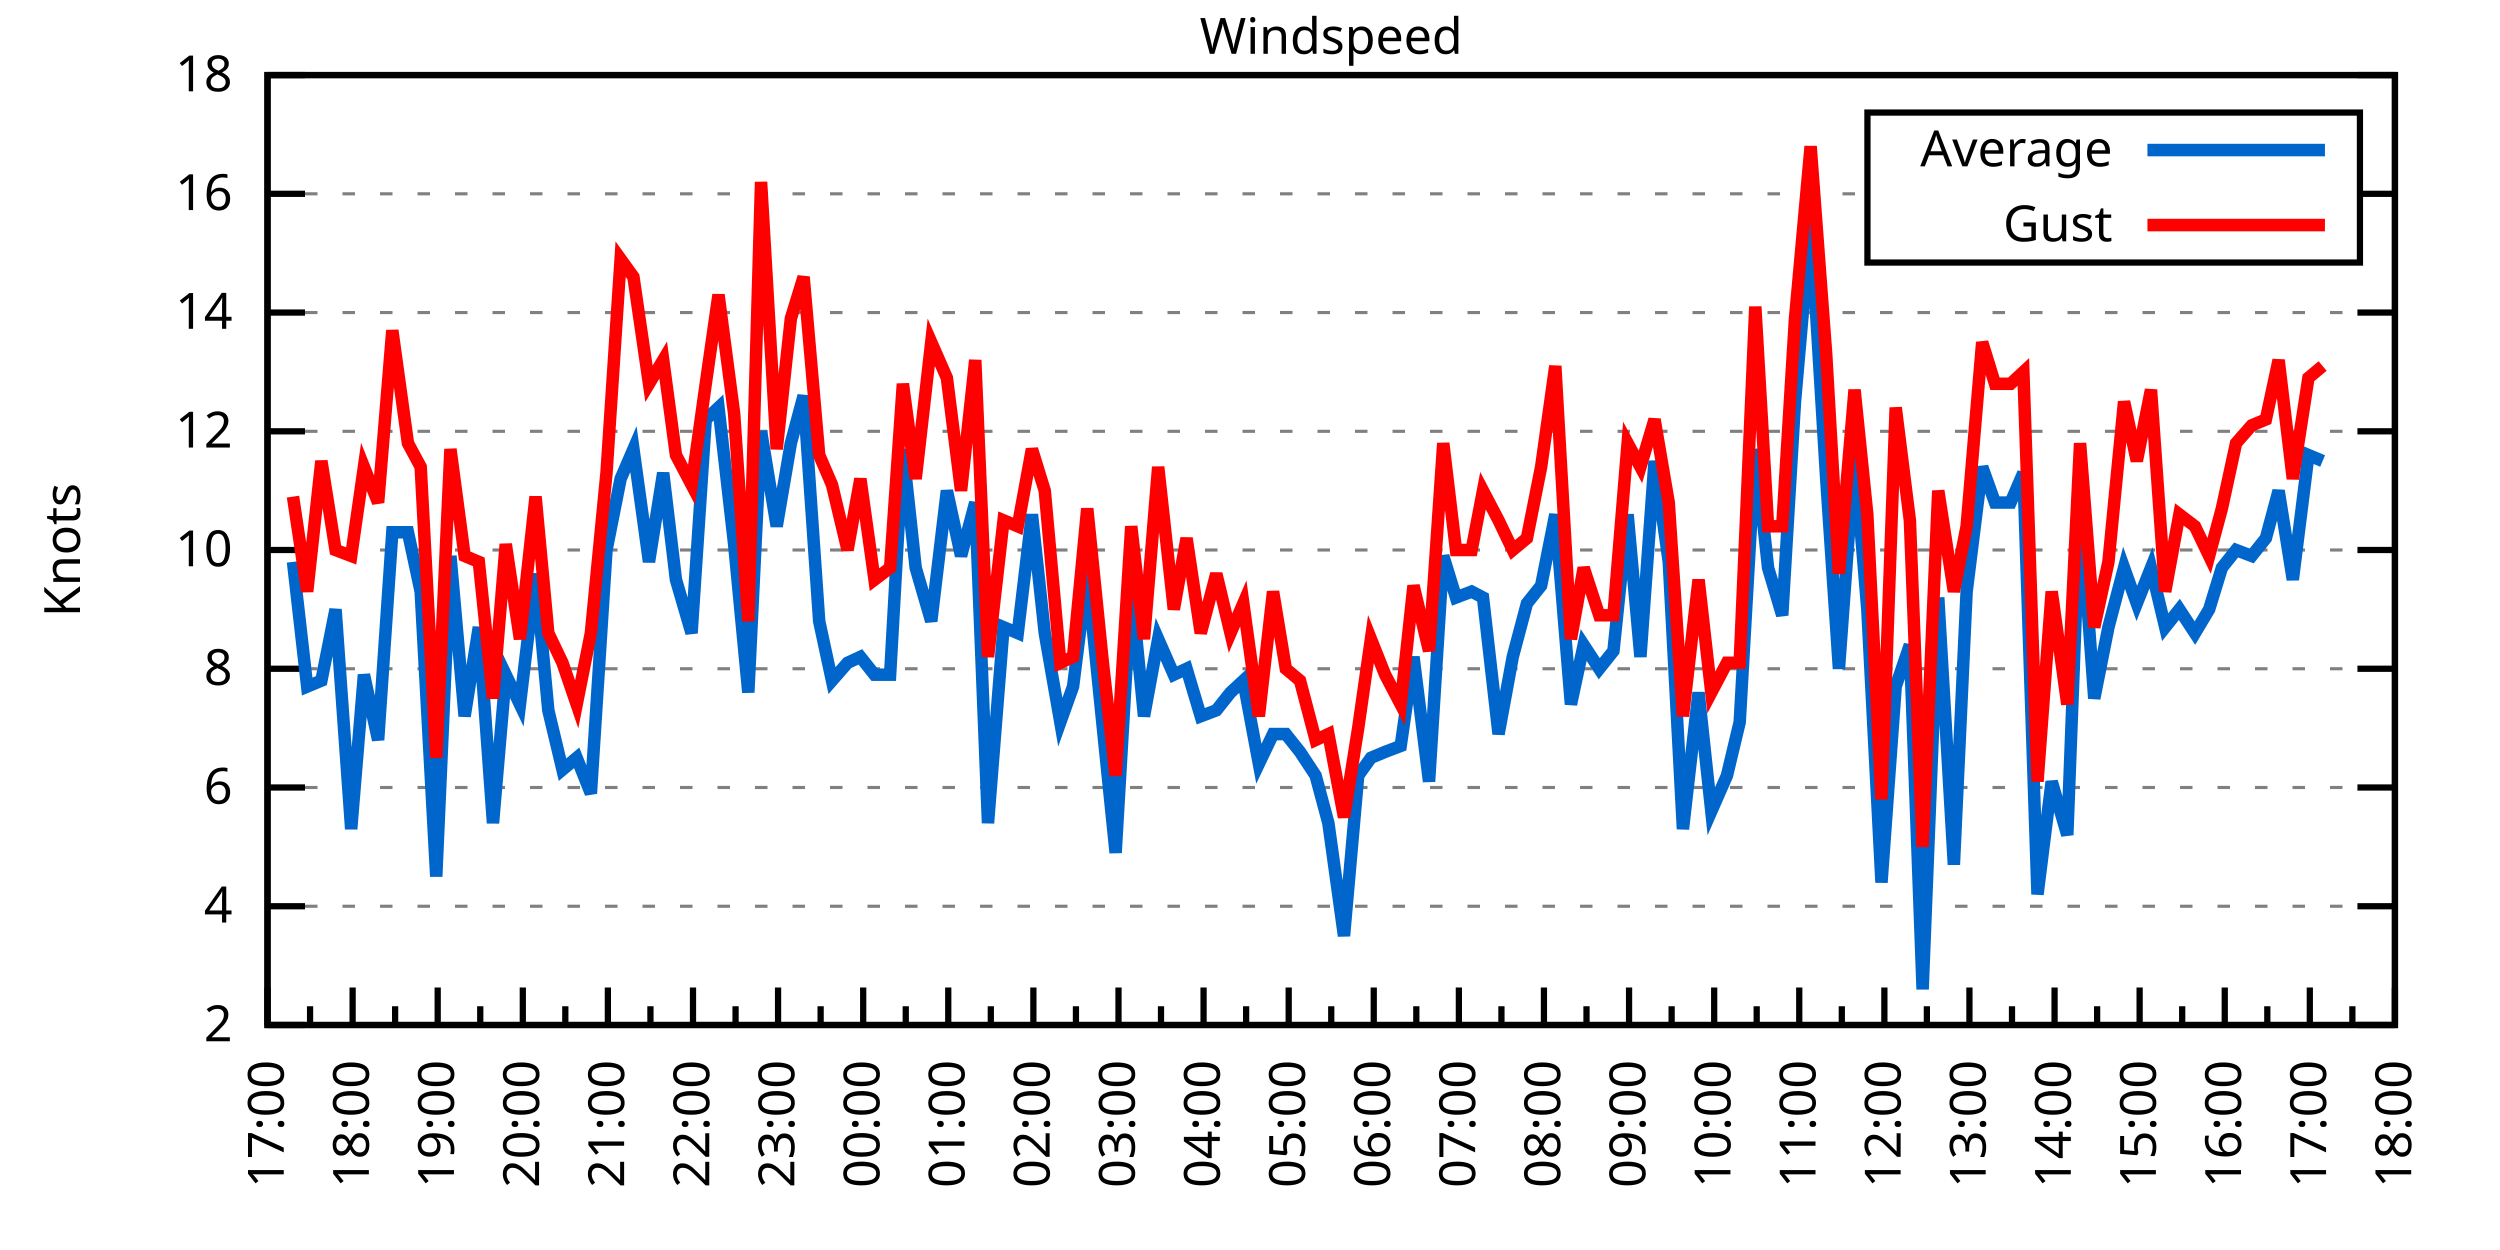
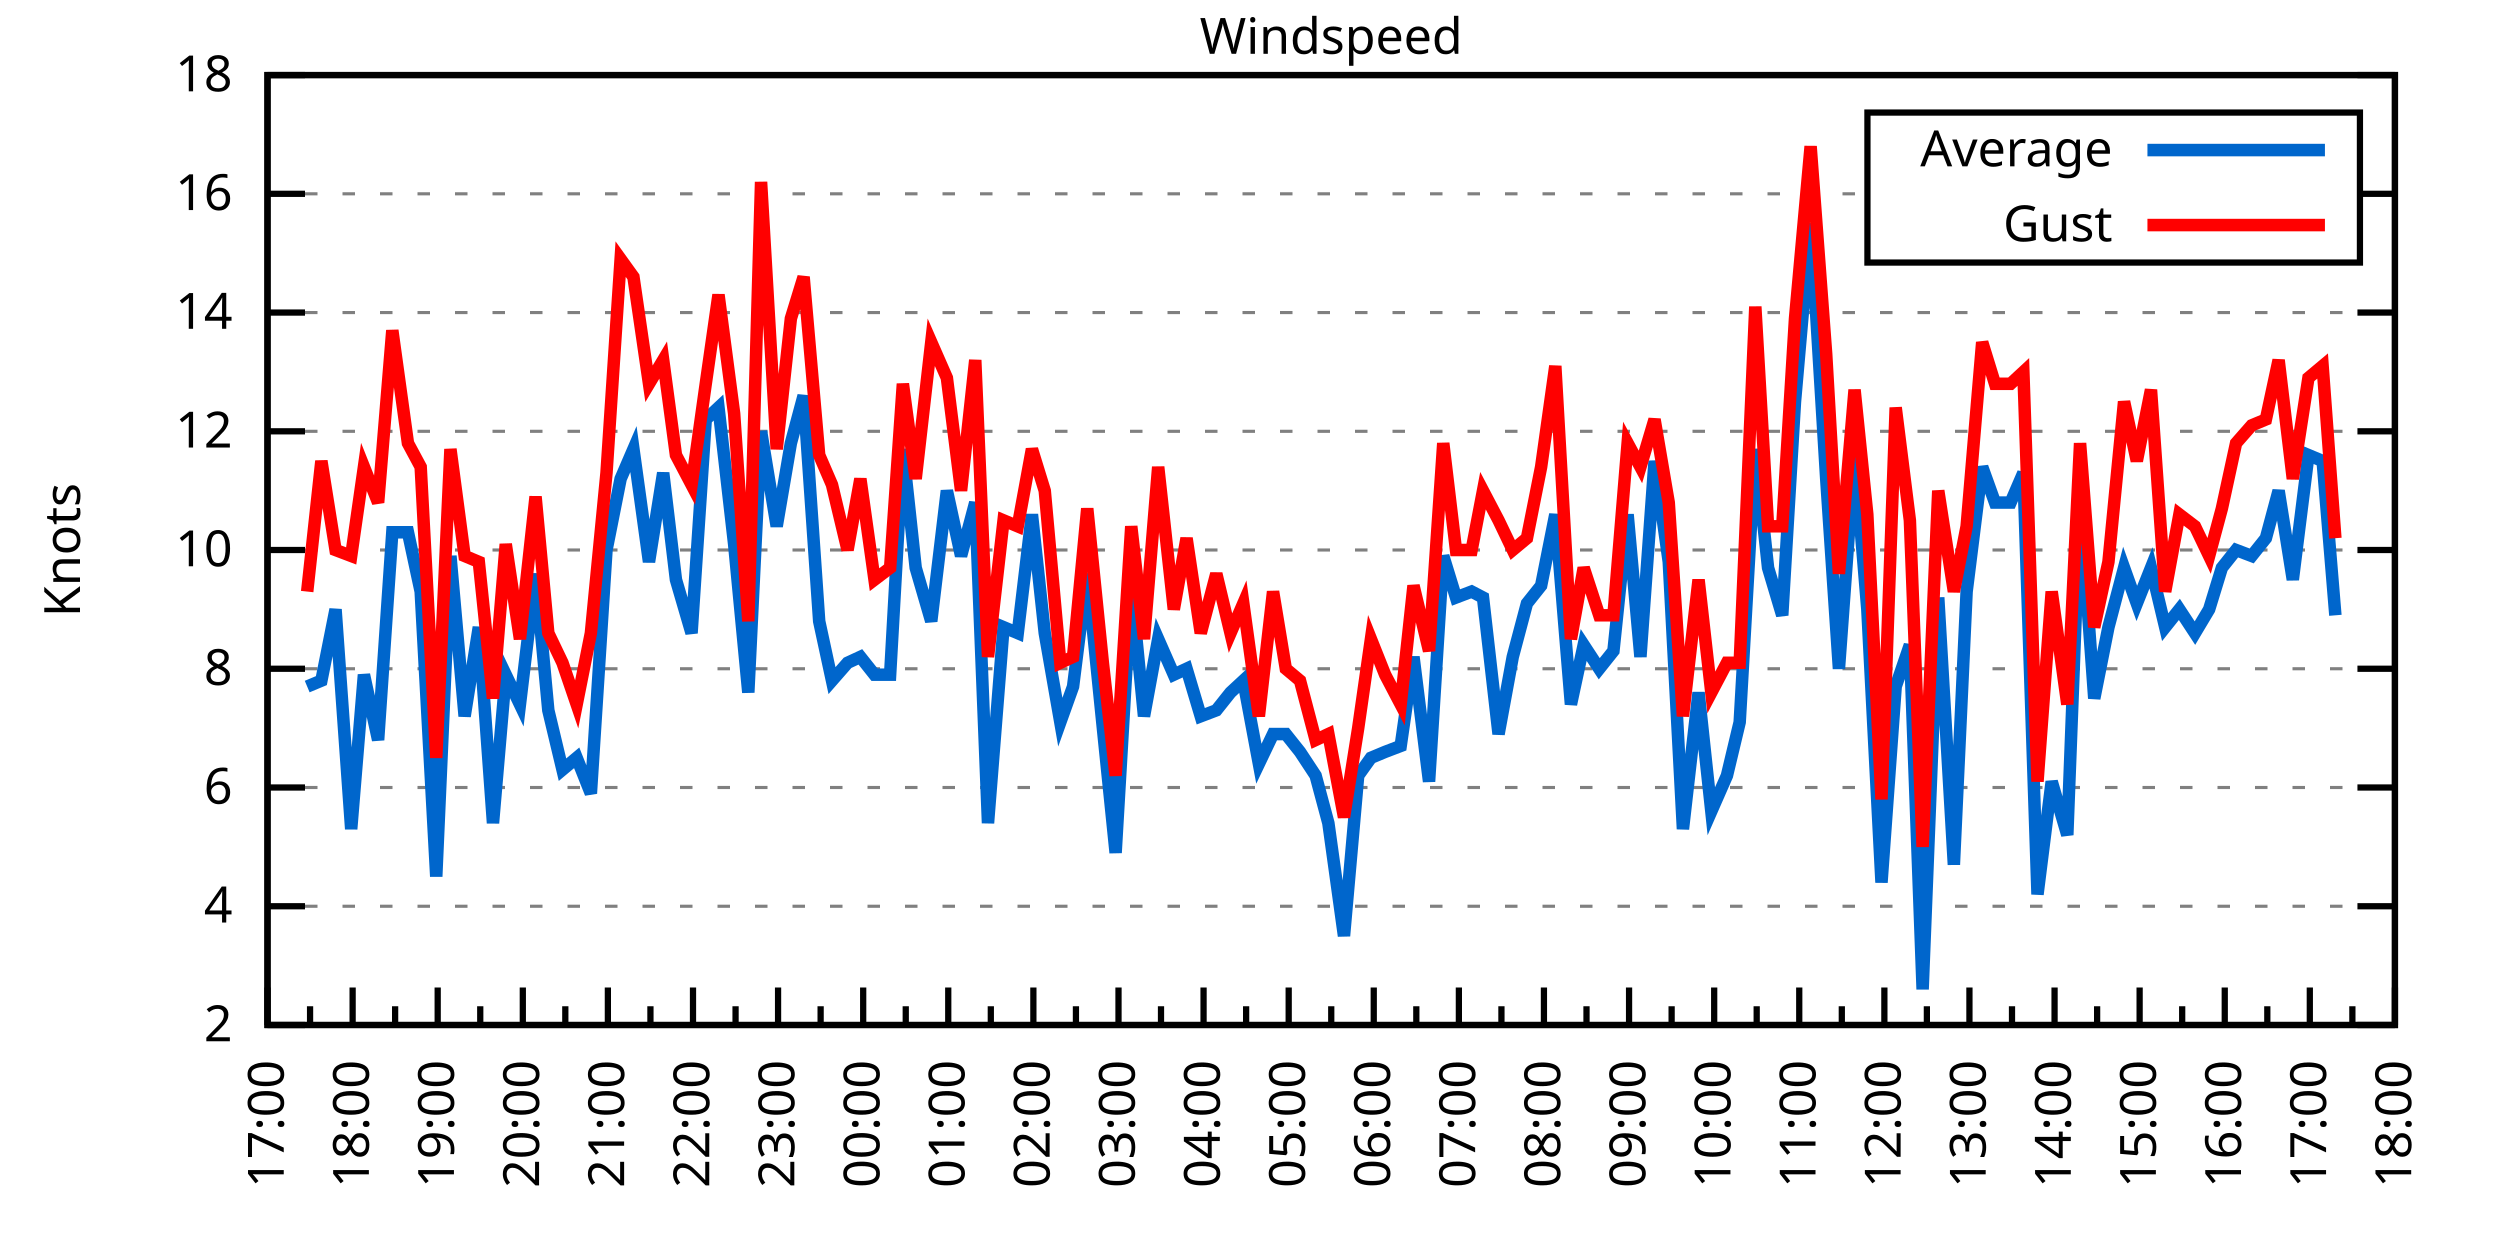
<svg xmlns="http://www.w3.org/2000/svg" xmlns:xlink="http://www.w3.org/1999/xlink" width="400" height="200" viewBox="0 0 400 200">
  <g id="gnuplot_canvas">
    <rect x="0" y="0" width="400" height="200" fill="none" />
    <defs>
      <circle id="gpDot" r="0.5" stroke-width="0.5" stroke="currentColor" />
      <path id="gpPt0" stroke-width="0.333" stroke="currentColor" d="M-1,0 h2 M0,-1 v2" />
      <path id="gpPt1" stroke-width="0.333" stroke="currentColor" d="M-1,-1 L1,1 M1,-1 L-1,1" />
      <path id="gpPt2" stroke-width="0.333" stroke="currentColor" d="M-1,0 L1,0 M0,-1 L0,1 M-1,-1 L1,1 M-1,1 L1,-1" />
      <rect id="gpPt3" stroke-width="0.333" stroke="currentColor" x="-1" y="-1" width="2" height="2" />
      <rect id="gpPt4" stroke-width="0.333" stroke="currentColor" fill="currentColor" x="-1" y="-1" width="2" height="2" />
      <circle id="gpPt5" stroke-width="0.333" stroke="currentColor" cx="0" cy="0" r="1" />
      <use xlink:href="#gpPt5" id="gpPt6" fill="currentColor" stroke="none" />
      <path id="gpPt7" stroke-width="0.333" stroke="currentColor" d="M0,-1.33 L-1.33,0.67 L1.33,0.67 z" />
      <use xlink:href="#gpPt7" id="gpPt8" fill="currentColor" stroke="none" />
      <use xlink:href="#gpPt7" id="gpPt9" stroke="currentColor" transform="rotate(180)" />
      <use xlink:href="#gpPt9" id="gpPt10" fill="currentColor" stroke="none" />
      <use xlink:href="#gpPt3" id="gpPt11" stroke="currentColor" transform="rotate(45)" />
      <use xlink:href="#gpPt11" id="gpPt12" fill="currentColor" stroke="none" />
      <path id="gpPt13" stroke-width="0.333" stroke="currentColor" d="M0,1.330 L1.265,0.411 L0.782,-1.067 L-0.782,-1.076 L-1.265,0.411 z" />
      <use xlink:href="#gpPt13" id="gpPt14" fill="currentColor" stroke="none" />
      <filter id="textbox" filterUnits="objectBoundingBox" x="0" y="0" height="1" width="1">
        <feFlood flood-color="white" flood-opacity="1" result="bgnd" />
        <feComposite in="SourceGraphic" in2="bgnd" operator="atop" />
      </filter>
      <filter id="greybox" filterUnits="objectBoundingBox" x="0" y="0" height="1" width="1">
        <feFlood flood-color="lightgrey" flood-opacity="1" result="grey" />
        <feComposite in="SourceGraphic" in2="grey" operator="atop" />
      </filter>
    </defs>
    <g fill="none" color="white" stroke="currentColor" stroke-width="1.00" stroke-linecap="butt" stroke-linejoin="miter">
</g>
    <g fill="none" color="black" stroke="currentColor" stroke-width="1.00" stroke-linecap="butt" stroke-linejoin="miter">
      <g stroke="none" shape-rendering="crispEdges">
        <polygon fill="rgb(255, 255, 255)" points="42.80,164.00 383.18,164.00 383.18,12.02 42.80,12.02 " />
      </g>
    </g>
    <g fill="none" color="black" stroke="currentColor" stroke-width="1.00" stroke-linecap="butt" stroke-linejoin="miter">
</g>
    <g fill="none" color="black" stroke="black" stroke-width="0.50" stroke-linecap="butt" stroke-linejoin="miter">
</g>
    <g fill="none" color="gray" stroke="currentColor" stroke-width="0.50" stroke-linecap="butt" stroke-linejoin="miter">
      <path stroke="gray" stroke-dasharray="2,4" class="gridline" d="M42.80,164.00 L383.19,164.00  " />
    </g>
    <g fill="none" color="gray" stroke="gray" stroke-width="1.00" stroke-linecap="butt" stroke-linejoin="miter">
</g>
    <g fill="none" color="black" stroke="currentColor" stroke-width="1.00" stroke-linecap="butt" stroke-linejoin="miter">
      <path stroke="black" d="M42.80,164.00 L48.80,164.00 M383.19,164.00 L377.19,164.00  " />
      <g transform="translate(37.20,166.60)" stroke="none" fill="black" font-family="Sans" font-size="8.00" text-anchor="end">
        <text>
          <tspan font-family="Sans"> 2</tspan>
        </text>
      </g>
    </g>
    <g fill="none" color="black" stroke="currentColor" stroke-width="1.00" stroke-linecap="butt" stroke-linejoin="miter">
</g>
    <g fill="none" color="black" stroke="black" stroke-width="0.50" stroke-linecap="butt" stroke-linejoin="miter">
</g>
    <g fill="none" color="gray" stroke="currentColor" stroke-width="0.50" stroke-linecap="butt" stroke-linejoin="miter">
      <path stroke="gray" stroke-dasharray="2,4" class="gridline" d="M42.80,145.00 L383.19,145.00  " />
    </g>
    <g fill="none" color="gray" stroke="gray" stroke-width="1.00" stroke-linecap="butt" stroke-linejoin="miter">
</g>
    <g fill="none" color="black" stroke="currentColor" stroke-width="1.00" stroke-linecap="butt" stroke-linejoin="miter">
      <path stroke="black" d="M42.80,145.00 L48.80,145.00 M383.19,145.00 L377.19,145.00  " />
      <g transform="translate(37.20,147.60)" stroke="none" fill="black" font-family="Sans" font-size="8.00" text-anchor="end">
        <text>
          <tspan font-family="Sans"> 4</tspan>
        </text>
      </g>
    </g>
    <g fill="none" color="black" stroke="currentColor" stroke-width="1.00" stroke-linecap="butt" stroke-linejoin="miter">
</g>
    <g fill="none" color="black" stroke="black" stroke-width="0.50" stroke-linecap="butt" stroke-linejoin="miter">
</g>
    <g fill="none" color="gray" stroke="currentColor" stroke-width="0.50" stroke-linecap="butt" stroke-linejoin="miter">
      <path stroke="gray" stroke-dasharray="2,4" class="gridline" d="M42.80,126.00 L383.19,126.00  " />
    </g>
    <g fill="none" color="gray" stroke="gray" stroke-width="1.00" stroke-linecap="butt" stroke-linejoin="miter">
</g>
    <g fill="none" color="black" stroke="currentColor" stroke-width="1.00" stroke-linecap="butt" stroke-linejoin="miter">
      <path stroke="black" d="M42.80,126.00 L48.80,126.00 M383.19,126.00 L377.19,126.00  " />
      <g transform="translate(37.20,128.60)" stroke="none" fill="black" font-family="Sans" font-size="8.00" text-anchor="end">
        <text>
          <tspan font-family="Sans"> 6</tspan>
        </text>
      </g>
    </g>
    <g fill="none" color="black" stroke="currentColor" stroke-width="1.00" stroke-linecap="butt" stroke-linejoin="miter">
</g>
    <g fill="none" color="black" stroke="black" stroke-width="0.50" stroke-linecap="butt" stroke-linejoin="miter">
</g>
    <g fill="none" color="gray" stroke="currentColor" stroke-width="0.50" stroke-linecap="butt" stroke-linejoin="miter">
      <path stroke="gray" stroke-dasharray="2,4" class="gridline" d="M42.80,107.00 L383.19,107.00  " />
    </g>
    <g fill="none" color="gray" stroke="gray" stroke-width="1.00" stroke-linecap="butt" stroke-linejoin="miter">
</g>
    <g fill="none" color="black" stroke="currentColor" stroke-width="1.00" stroke-linecap="butt" stroke-linejoin="miter">
      <path stroke="black" d="M42.80,107.00 L48.80,107.00 M383.19,107.00 L377.19,107.00  " />
      <g transform="translate(37.20,109.60)" stroke="none" fill="black" font-family="Sans" font-size="8.00" text-anchor="end">
        <text>
          <tspan font-family="Sans"> 8</tspan>
        </text>
      </g>
    </g>
    <g fill="none" color="black" stroke="currentColor" stroke-width="1.00" stroke-linecap="butt" stroke-linejoin="miter">
</g>
    <g fill="none" color="black" stroke="black" stroke-width="0.50" stroke-linecap="butt" stroke-linejoin="miter">
</g>
    <g fill="none" color="gray" stroke="currentColor" stroke-width="0.50" stroke-linecap="butt" stroke-linejoin="miter">
      <path stroke="gray" stroke-dasharray="2,4" class="gridline" d="M42.80,88.00 L383.19,88.00  " />
    </g>
    <g fill="none" color="gray" stroke="gray" stroke-width="1.00" stroke-linecap="butt" stroke-linejoin="miter">
</g>
    <g fill="none" color="black" stroke="currentColor" stroke-width="1.00" stroke-linecap="butt" stroke-linejoin="miter">
      <path stroke="black" d="M42.80,88.00 L48.80,88.00 M383.19,88.00 L377.19,88.00  " />
      <g transform="translate(37.20,90.60)" stroke="none" fill="black" font-family="Sans" font-size="8.00" text-anchor="end">
        <text>
          <tspan font-family="Sans"> 10</tspan>
        </text>
      </g>
    </g>
    <g fill="none" color="black" stroke="currentColor" stroke-width="1.00" stroke-linecap="butt" stroke-linejoin="miter">
</g>
    <g fill="none" color="black" stroke="black" stroke-width="0.50" stroke-linecap="butt" stroke-linejoin="miter">
</g>
    <g fill="none" color="gray" stroke="currentColor" stroke-width="0.50" stroke-linecap="butt" stroke-linejoin="miter">
      <path stroke="gray" stroke-dasharray="2,4" class="gridline" d="M42.80,69.01 L383.19,69.01  " />
    </g>
    <g fill="none" color="gray" stroke="gray" stroke-width="1.00" stroke-linecap="butt" stroke-linejoin="miter">
</g>
    <g fill="none" color="black" stroke="currentColor" stroke-width="1.00" stroke-linecap="butt" stroke-linejoin="miter">
      <path stroke="black" d="M42.80,69.01 L48.80,69.01 M383.19,69.01 L377.19,69.01  " />
      <g transform="translate(37.20,71.61)" stroke="none" fill="black" font-family="Sans" font-size="8.00" text-anchor="end">
        <text>
          <tspan font-family="Sans"> 12</tspan>
        </text>
      </g>
    </g>
    <g fill="none" color="black" stroke="currentColor" stroke-width="1.00" stroke-linecap="butt" stroke-linejoin="miter">
</g>
    <g fill="none" color="black" stroke="black" stroke-width="0.50" stroke-linecap="butt" stroke-linejoin="miter">
</g>
    <g fill="none" color="gray" stroke="currentColor" stroke-width="0.50" stroke-linecap="butt" stroke-linejoin="miter">
      <path stroke="gray" stroke-dasharray="2,4" class="gridline" d="M42.80,50.01 L383.19,50.01  " />
    </g>
    <g fill="none" color="gray" stroke="gray" stroke-width="1.00" stroke-linecap="butt" stroke-linejoin="miter">
</g>
    <g fill="none" color="black" stroke="currentColor" stroke-width="1.00" stroke-linecap="butt" stroke-linejoin="miter">
      <path stroke="black" d="M42.80,50.01 L48.80,50.01 M383.19,50.01 L377.19,50.01  " />
      <g transform="translate(37.20,52.61)" stroke="none" fill="black" font-family="Sans" font-size="8.00" text-anchor="end">
        <text>
          <tspan font-family="Sans"> 14</tspan>
        </text>
      </g>
    </g>
    <g fill="none" color="black" stroke="currentColor" stroke-width="1.00" stroke-linecap="butt" stroke-linejoin="miter">
</g>
    <g fill="none" color="black" stroke="black" stroke-width="0.50" stroke-linecap="butt" stroke-linejoin="miter">
</g>
    <g fill="none" color="gray" stroke="currentColor" stroke-width="0.50" stroke-linecap="butt" stroke-linejoin="miter">
      <path stroke="gray" stroke-dasharray="2,4" class="gridline" d="M42.80,31.01 L298.79,31.01 M377.59,31.01 L383.19,31.01  " />
    </g>
    <g fill="none" color="gray" stroke="gray" stroke-width="1.00" stroke-linecap="butt" stroke-linejoin="miter">
</g>
    <g fill="none" color="black" stroke="currentColor" stroke-width="1.00" stroke-linecap="butt" stroke-linejoin="miter">
      <path stroke="black" d="M42.80,31.01 L48.80,31.01 M383.19,31.01 L377.19,31.01  " />
      <g transform="translate(37.20,33.61)" stroke="none" fill="black" font-family="Sans" font-size="8.00" text-anchor="end">
        <text>
          <tspan font-family="Sans"> 16</tspan>
        </text>
      </g>
    </g>
    <g fill="none" color="black" stroke="currentColor" stroke-width="1.00" stroke-linecap="butt" stroke-linejoin="miter">
</g>
    <g fill="none" color="black" stroke="black" stroke-width="0.50" stroke-linecap="butt" stroke-linejoin="miter">
</g>
    <g fill="none" color="gray" stroke="currentColor" stroke-width="0.50" stroke-linecap="butt" stroke-linejoin="miter">
      <path stroke="gray" stroke-dasharray="2,4" class="gridline" d="M42.80,12.01 L383.19,12.01  " />
    </g>
    <g fill="none" color="gray" stroke="gray" stroke-width="1.00" stroke-linecap="butt" stroke-linejoin="miter">
</g>
    <g fill="none" color="black" stroke="currentColor" stroke-width="1.00" stroke-linecap="butt" stroke-linejoin="miter">
      <path stroke="black" d="M42.80,12.01 L48.80,12.01 M383.19,12.01 L377.19,12.01  " />
      <g transform="translate(37.20,14.61)" stroke="none" fill="black" font-family="Sans" font-size="8.00" text-anchor="end">
        <text>
          <tspan font-family="Sans"> 18</tspan>
        </text>
      </g>
    </g>
    <g fill="none" color="black" stroke="currentColor" stroke-width="1.00" stroke-linecap="butt" stroke-linejoin="miter">
      <path stroke="black" d="M42.80,164.00 L42.80,158.00  " />
      <g transform="translate(45.40,169.60) rotate(270)" stroke="none" fill="black" font-family="Sans" font-size="8.00" text-anchor="end">
        <text>
          <tspan font-family="Sans">17:00</tspan>
        </text>
      </g>
    </g>
    <g fill="none" color="black" stroke="currentColor" stroke-width="1.00" stroke-linecap="butt" stroke-linejoin="miter">
      <path stroke="black" d="M49.61,164.00 L49.61,161.00 M56.42,164.00 L56.42,158.00  " />
      <g transform="translate(59.02,169.60) rotate(270)" stroke="none" fill="black" font-family="Sans" font-size="8.00" text-anchor="end">
        <text>
          <tspan font-family="Sans">18:00</tspan>
        </text>
      </g>
    </g>
    <g fill="none" color="black" stroke="currentColor" stroke-width="1.00" stroke-linecap="butt" stroke-linejoin="miter">
      <path stroke="black" d="M63.22,164.00 L63.22,161.00 M70.03,164.00 L70.03,158.00  " />
      <g transform="translate(72.63,169.60) rotate(270)" stroke="none" fill="black" font-family="Sans" font-size="8.00" text-anchor="end">
        <text>
          <tspan font-family="Sans">19:00</tspan>
        </text>
      </g>
    </g>
    <g fill="none" color="black" stroke="currentColor" stroke-width="1.00" stroke-linecap="butt" stroke-linejoin="miter">
      <path stroke="black" d="M76.84,164.00 L76.84,161.00 M83.65,164.00 L83.65,158.00  " />
      <g transform="translate(86.25,169.60) rotate(270)" stroke="none" fill="black" font-family="Sans" font-size="8.00" text-anchor="end">
        <text>
          <tspan font-family="Sans">20:00</tspan>
        </text>
      </g>
    </g>
    <g fill="none" color="black" stroke="currentColor" stroke-width="1.00" stroke-linecap="butt" stroke-linejoin="miter">
      <path stroke="black" d="M90.45,164.00 L90.45,161.00 M97.26,164.00 L97.26,158.00  " />
      <g transform="translate(99.86,169.60) rotate(270)" stroke="none" fill="black" font-family="Sans" font-size="8.00" text-anchor="end">
        <text>
          <tspan font-family="Sans">21:00</tspan>
        </text>
      </g>
    </g>
    <g fill="none" color="black" stroke="currentColor" stroke-width="1.00" stroke-linecap="butt" stroke-linejoin="miter">
      <path stroke="black" d="M104.07,164.00 L104.07,161.00 M110.88,164.00 L110.88,158.00  " />
      <g transform="translate(113.48,169.60) rotate(270)" stroke="none" fill="black" font-family="Sans" font-size="8.00" text-anchor="end">
        <text>
          <tspan font-family="Sans">22:00</tspan>
        </text>
      </g>
    </g>
    <g fill="none" color="black" stroke="currentColor" stroke-width="1.00" stroke-linecap="butt" stroke-linejoin="miter">
      <path stroke="black" d="M117.69,164.00 L117.69,161.00 M124.49,164.00 L124.49,158.00  " />
      <g transform="translate(127.09,169.60) rotate(270)" stroke="none" fill="black" font-family="Sans" font-size="8.00" text-anchor="end">
        <text>
          <tspan font-family="Sans">23:00</tspan>
        </text>
      </g>
    </g>
    <g fill="none" color="black" stroke="currentColor" stroke-width="1.00" stroke-linecap="butt" stroke-linejoin="miter">
      <path stroke="black" d="M131.30,164.00 L131.30,161.00 M138.11,164.00 L138.11,158.00  " />
      <g transform="translate(140.71,169.60) rotate(270)" stroke="none" fill="black" font-family="Sans" font-size="8.00" text-anchor="end">
        <text>
          <tspan font-family="Sans">00:00</tspan>
        </text>
      </g>
    </g>
    <g fill="none" color="black" stroke="currentColor" stroke-width="1.00" stroke-linecap="butt" stroke-linejoin="miter">
      <path stroke="black" d="M144.92,164.00 L144.92,161.00 M151.72,164.00 L151.72,158.00  " />
      <g transform="translate(154.32,169.60) rotate(270)" stroke="none" fill="black" font-family="Sans" font-size="8.00" text-anchor="end">
        <text>
          <tspan font-family="Sans">01:00</tspan>
        </text>
      </g>
    </g>
    <g fill="none" color="black" stroke="currentColor" stroke-width="1.00" stroke-linecap="butt" stroke-linejoin="miter">
      <path stroke="black" d="M158.53,164.00 L158.53,161.00 M165.34,164.00 L165.34,158.00  " />
      <g transform="translate(167.94,169.60) rotate(270)" stroke="none" fill="black" font-family="Sans" font-size="8.00" text-anchor="end">
        <text>
          <tspan font-family="Sans">02:00</tspan>
        </text>
      </g>
    </g>
    <g fill="none" color="black" stroke="currentColor" stroke-width="1.00" stroke-linecap="butt" stroke-linejoin="miter">
      <path stroke="black" d="M172.15,164.00 L172.15,161.00 M178.96,164.00 L178.96,158.00  " />
      <g transform="translate(181.56,169.60) rotate(270)" stroke="none" fill="black" font-family="Sans" font-size="8.00" text-anchor="end">
        <text>
          <tspan font-family="Sans">03:00</tspan>
        </text>
      </g>
    </g>
    <g fill="none" color="black" stroke="currentColor" stroke-width="1.00" stroke-linecap="butt" stroke-linejoin="miter">
      <path stroke="black" d="M185.76,164.00 L185.76,161.00 M192.57,164.00 L192.57,158.00  " />
      <g transform="translate(195.17,169.60) rotate(270)" stroke="none" fill="black" font-family="Sans" font-size="8.00" text-anchor="end">
        <text>
          <tspan font-family="Sans">04:00</tspan>
        </text>
      </g>
    </g>
    <g fill="none" color="black" stroke="currentColor" stroke-width="1.00" stroke-linecap="butt" stroke-linejoin="miter">
      <path stroke="black" d="M199.38,164.00 L199.38,161.00 M206.19,164.00 L206.19,158.00  " />
      <g transform="translate(208.79,169.60) rotate(270)" stroke="none" fill="black" font-family="Sans" font-size="8.00" text-anchor="end">
        <text>
          <tspan font-family="Sans">05:00</tspan>
        </text>
      </g>
    </g>
    <g fill="none" color="black" stroke="currentColor" stroke-width="1.00" stroke-linecap="butt" stroke-linejoin="miter">
      <path stroke="black" d="M213.00,164.00 L213.00,161.00 M219.80,164.00 L219.80,158.00  " />
      <g transform="translate(222.40,169.60) rotate(270)" stroke="none" fill="black" font-family="Sans" font-size="8.00" text-anchor="end">
        <text>
          <tspan font-family="Sans">06:00</tspan>
        </text>
      </g>
    </g>
    <g fill="none" color="black" stroke="currentColor" stroke-width="1.00" stroke-linecap="butt" stroke-linejoin="miter">
      <path stroke="black" d="M226.61,164.00 L226.61,161.00 M233.42,164.00 L233.42,158.00  " />
      <g transform="translate(236.02,169.60) rotate(270)" stroke="none" fill="black" font-family="Sans" font-size="8.00" text-anchor="end">
        <text>
          <tspan font-family="Sans">07:00</tspan>
        </text>
      </g>
    </g>
    <g fill="none" color="black" stroke="currentColor" stroke-width="1.00" stroke-linecap="butt" stroke-linejoin="miter">
      <path stroke="black" d="M240.23,164.00 L240.23,161.00 M247.03,164.00 L247.03,158.00  " />
      <g transform="translate(249.63,169.60) rotate(270)" stroke="none" fill="black" font-family="Sans" font-size="8.00" text-anchor="end">
        <text>
          <tspan font-family="Sans">08:00</tspan>
        </text>
      </g>
    </g>
    <g fill="none" color="black" stroke="currentColor" stroke-width="1.00" stroke-linecap="butt" stroke-linejoin="miter">
      <path stroke="black" d="M253.84,164.00 L253.84,161.00 M260.65,164.00 L260.65,158.00  " />
      <g transform="translate(263.25,169.60) rotate(270)" stroke="none" fill="black" font-family="Sans" font-size="8.00" text-anchor="end">
        <text>
          <tspan font-family="Sans">09:00</tspan>
        </text>
      </g>
    </g>
    <g fill="none" color="black" stroke="currentColor" stroke-width="1.00" stroke-linecap="butt" stroke-linejoin="miter">
      <path stroke="black" d="M267.46,164.00 L267.46,161.00 M274.27,164.00 L274.27,158.00  " />
      <g transform="translate(276.87,169.60) rotate(270)" stroke="none" fill="black" font-family="Sans" font-size="8.00" text-anchor="end">
        <text>
          <tspan font-family="Sans">10:00</tspan>
        </text>
      </g>
    </g>
    <g fill="none" color="black" stroke="currentColor" stroke-width="1.00" stroke-linecap="butt" stroke-linejoin="miter">
      <path stroke="black" d="M281.07,164.00 L281.07,161.00 M287.88,164.00 L287.88,158.00  " />
      <g transform="translate(290.48,169.60) rotate(270)" stroke="none" fill="black" font-family="Sans" font-size="8.00" text-anchor="end">
        <text>
          <tspan font-family="Sans">11:00</tspan>
        </text>
      </g>
    </g>
    <g fill="none" color="black" stroke="currentColor" stroke-width="1.00" stroke-linecap="butt" stroke-linejoin="miter">
      <path stroke="black" d="M294.69,164.00 L294.69,161.00 M301.50,164.00 L301.50,158.00  " />
      <g transform="translate(304.10,169.60) rotate(270)" stroke="none" fill="black" font-family="Sans" font-size="8.00" text-anchor="end">
        <text>
          <tspan font-family="Sans">12:00</tspan>
        </text>
      </g>
    </g>
    <g fill="none" color="black" stroke="currentColor" stroke-width="1.00" stroke-linecap="butt" stroke-linejoin="miter">
      <path stroke="black" d="M308.30,164.00 L308.30,161.00 M315.11,164.00 L315.11,158.00  " />
      <g transform="translate(317.71,169.60) rotate(270)" stroke="none" fill="black" font-family="Sans" font-size="8.00" text-anchor="end">
        <text>
          <tspan font-family="Sans">13:00</tspan>
        </text>
      </g>
    </g>
    <g fill="none" color="black" stroke="currentColor" stroke-width="1.00" stroke-linecap="butt" stroke-linejoin="miter">
      <path stroke="black" d="M321.92,164.00 L321.92,161.00 M328.73,164.00 L328.73,158.00  " />
      <g transform="translate(331.33,169.60) rotate(270)" stroke="none" fill="black" font-family="Sans" font-size="8.00" text-anchor="end">
        <text>
          <tspan font-family="Sans">14:00</tspan>
        </text>
      </g>
    </g>
    <g fill="none" color="black" stroke="currentColor" stroke-width="1.00" stroke-linecap="butt" stroke-linejoin="miter">
      <path stroke="black" d="M335.54,164.00 L335.54,161.00 M342.34,164.00 L342.34,158.00  " />
      <g transform="translate(344.94,169.60) rotate(270)" stroke="none" fill="black" font-family="Sans" font-size="8.00" text-anchor="end">
        <text>
          <tspan font-family="Sans">15:00</tspan>
        </text>
      </g>
    </g>
    <g fill="none" color="black" stroke="currentColor" stroke-width="1.00" stroke-linecap="butt" stroke-linejoin="miter">
      <path stroke="black" d="M349.15,164.00 L349.15,161.00 M355.96,164.00 L355.96,158.00  " />
      <g transform="translate(358.56,169.60) rotate(270)" stroke="none" fill="black" font-family="Sans" font-size="8.00" text-anchor="end">
        <text>
          <tspan font-family="Sans">16:00</tspan>
        </text>
      </g>
    </g>
    <g fill="none" color="black" stroke="currentColor" stroke-width="1.00" stroke-linecap="butt" stroke-linejoin="miter">
      <path stroke="black" d="M362.77,164.00 L362.77,161.00 M369.57,164.00 L369.57,158.00  " />
      <g transform="translate(372.17,169.60) rotate(270)" stroke="none" fill="black" font-family="Sans" font-size="8.00" text-anchor="end">
        <text>
          <tspan font-family="Sans">17:00</tspan>
        </text>
      </g>
    </g>
    <g fill="none" color="black" stroke="currentColor" stroke-width="1.00" stroke-linecap="butt" stroke-linejoin="miter">
      <path stroke="black" d="M376.38,164.00 L376.38,161.00 M383.19,164.00 L383.19,158.00  " />
      <g transform="translate(385.79,169.60) rotate(270)" stroke="none" fill="black" font-family="Sans" font-size="8.00" text-anchor="end">
        <text>
          <tspan font-family="Sans">18:00</tspan>
        </text>
      </g>
    </g>
    <g fill="none" color="black" stroke="currentColor" stroke-width="1.00" stroke-linecap="butt" stroke-linejoin="miter">
</g>
    <g fill="none" color="black" stroke="currentColor" stroke-width="1.00" stroke-linecap="butt" stroke-linejoin="miter">
      <path stroke="black" d="M42.80,12.01 L42.80,164.00 L383.19,164.00 L383.19,12.01 L42.80,12.01 Z  " />
    </g>
    <g fill="none" color="black" stroke="currentColor" stroke-width="1.00" stroke-linecap="butt" stroke-linejoin="miter">
      <g transform="translate(12.80,88.01) rotate(270)" stroke="none" fill="black" font-family="Sans" font-size="8.00" text-anchor="middle">
        <text>
          <tspan font-family="Sans">Knots</tspan>
        </text>
      </g>
    </g>
    <g fill="none" color="black" stroke="currentColor" stroke-width="1.00" stroke-linecap="butt" stroke-linejoin="miter">
</g>
    <g fill="none" color="black" stroke="currentColor" stroke-width="1.00" stroke-linecap="butt" stroke-linejoin="miter">
      <path stroke="black" d="M298.79,42.01 L298.79,18.01 L377.59,18.01 L377.59,42.01 L298.79,42.01 Z  " />
    </g>
    <g id="Windspeed_plot_1">
      <g fill="none" color="white" stroke="black" stroke-width="2.00" stroke-linecap="butt" stroke-linejoin="miter">
</g>
      <g fill="none" color="black" stroke="currentColor" stroke-width="2.00" stroke-linecap="butt" stroke-linejoin="miter">
        <g transform="translate(337.99,26.61)" stroke="none" fill="black" font-family="Sans" font-size="8.00" text-anchor="end">
          <text>
            <tspan font-family="Sans">Average</tspan>
          </text>
        </g>
      </g>
      <g fill="none" color="black" stroke="currentColor" stroke-width="2.00" stroke-linecap="butt" stroke-linejoin="miter">
-         <path stroke="rgb(  0, 102, 204)" d="M343.59,24.01 L371.99,24.01 M46.88,89.90 L49.15,109.85 L51.42,108.90 L53.69,97.50 L56.19,132.65 L58.23,107.95   L60.50,118.40 L62.77,85.16 L65.27,85.16 L67.31,94.65 L69.80,140.25 L72.07,88.95 L74.34,114.60 L76.61,100.35   L78.88,131.70 L80.92,107.95 L83.19,112.70 L85.69,91.80 L87.73,113.65 L90.00,123.15 L92.27,121.25 L94.54,126.95   L97.04,88.00 L99.30,76.61 L101.35,71.86 L103.84,89.90 L106.11,75.66 L108.15,92.75 L110.65,101.30 L112.92,67.11   L114.96,65.21 L117.46,87.06 L119.73,110.80 L121.77,69.01 L124.27,84.21 L126.54,70.91 L128.58,63.31 L131.07,99.40   L133.12,108.90 L135.61,106.05 L137.66,105.10 L139.92,107.95 L142.42,107.95 L144.46,71.86 L146.51,90.85 L149.00,99.40   L151.50,78.51 L153.77,88.95 L156.04,80.41 L158.08,131.70 L160.57,100.35 L162.84,101.30 L165.11,82.31 L167.16,101.30   L169.65,115.55 L171.69,109.85 L173.96,91.80 L176.46,116.50 L178.50,136.45 L181.00,93.70 L183.04,114.60 L185.31,102.25   L187.81,107.95 L189.85,107.00 L192.12,114.60 L194.61,113.65 L196.88,110.80 L198.93,108.90 L201.42,122.20 L203.69,117.45   L205.73,117.45 L208.00,120.30 L210.50,124.10 L212.54,131.70 L215.04,149.75 L217.31,124.10 L219.35,121.25 L221.62,120.30   L224.11,119.35 L226.16,105.10 L228.65,125.05 L230.92,88.95 L232.96,95.60 L235.46,94.65 L237.28,95.60 L239.77,117.45   L242.04,105.10 L244.31,96.55 L246.58,93.70 L248.85,82.31 L251.35,112.70 L253.39,103.20 L255.88,107.00 L258.15,104.15   L260.42,82.31 L262.47,105.10 L264.73,73.76 L267.00,89.90 L269.27,132.65 L271.77,110.80 L273.81,129.80 L276.31,124.10   L278.35,115.55 L280.85,71.86 L282.89,90.85 L285.16,98.45 L287.20,64.26 L289.70,35.76 L292.19,76.61 L294.23,107.00   L296.73,72.81 L298.77,97.50 L301.04,141.20 L303.31,109.85 L305.58,103.20 L307.62,158.30 L310.12,95.60 L312.62,138.35   L314.66,94.65 L317.15,74.71 L319.20,80.41 L321.69,80.41 L323.74,75.66 L326.00,143.10 L328.27,125.05 L330.77,133.60   L332.81,80.41 L335.08,111.75 L337.35,100.35 L339.85,90.85 L341.89,96.55 L344.16,90.85 L346.43,100.35 L348.70,97.50   L351.19,101.30 L353.46,97.50 L355.50,90.85 L357.77,88.00 L360.27,88.95 L362.54,86.11 L364.58,78.51 L366.85,92.75   L369.35,72.81 L371.62,73.76  " />
+         <path stroke="rgb(  0, 102, 204)" d="M343.59,24.01 L371.99,24.01 M49.15,109.85 L51.42,108.90 L53.69,97.50 L56.19,132.65 L58.23,107.95 L60.50,118.40   L62.77,85.16 L65.27,85.16 L67.31,94.65 L69.80,140.25 L72.07,88.95 L74.34,114.60 L76.61,100.35 L78.88,131.70   L80.92,107.95 L83.19,112.70 L85.69,91.80 L87.73,113.65 L90.00,123.15 L92.27,121.25 L94.54,126.95 L97.04,88.00   L99.30,76.61 L101.35,71.86 L103.84,89.90 L106.11,75.66 L108.15,92.75 L110.65,101.30 L112.92,67.11 L114.96,65.21   L117.46,87.06 L119.73,110.80 L121.77,69.01 L124.27,84.21 L126.54,70.91 L128.58,63.31 L131.07,99.40 L133.12,108.90   L135.61,106.05 L137.66,105.10 L139.92,107.95 L142.42,107.95 L144.46,71.86 L146.51,90.85 L149.00,99.40 L151.50,78.51   L153.77,88.95 L156.04,80.41 L158.08,131.70 L160.57,100.35 L162.84,101.30 L165.11,82.31 L167.16,101.30 L169.65,115.55   L171.69,109.85 L173.96,91.80 L176.46,116.50 L178.50,136.45 L181.00,93.70 L183.04,114.60 L185.31,102.25 L187.81,107.95   L189.85,107.00 L192.12,114.60 L194.61,113.65 L196.88,110.80 L198.93,108.90 L201.42,122.20 L203.69,117.45 L205.73,117.45   L208.00,120.30 L210.50,124.10 L212.54,131.70 L215.04,149.75 L217.31,124.10 L219.35,121.25 L221.62,120.30 L224.11,119.35   L226.16,105.10 L228.65,125.05 L230.92,88.95 L232.96,95.60 L235.46,94.65 L237.28,95.60 L239.77,117.45 L242.04,105.10   L244.31,96.55 L246.58,93.70 L248.85,82.31 L251.35,112.70 L253.39,103.20 L255.88,107.00 L258.15,104.15 L260.42,82.31   L262.47,105.10 L264.73,73.76 L267.00,89.90 L269.27,132.65 L271.77,110.80 L273.81,129.80 L276.31,124.10 L278.35,115.55   L280.85,71.86 L282.89,90.85 L285.16,98.45 L287.20,64.26 L289.70,35.76 L292.19,76.61 L294.23,107.00 L296.73,72.81   L298.77,97.50 L301.04,141.20 L303.31,109.85 L305.58,103.20 L307.62,158.30 L310.12,95.60 L312.62,138.35 L314.66,94.65   L317.15,74.71 L319.20,80.41 L321.69,80.41 L323.74,75.66 L326.00,143.10 L328.27,125.05 L330.77,133.60 L332.81,80.41   L335.08,111.75 L337.35,100.35 L339.85,90.85 L341.89,96.55 L344.16,90.85 L346.43,100.35 L348.70,97.50 L351.19,101.30   L353.46,97.50 L355.50,90.85 L357.77,88.00 L360.27,88.95 L362.54,86.11 L364.58,78.51 L366.85,92.75 L369.35,72.81   L371.62,73.76 L373.66,98.45  " />
      </g>
    </g>
    <g id="Windspeed_plot_2">
      <g fill="none" color="black" stroke="currentColor" stroke-width="2.00" stroke-linecap="butt" stroke-linejoin="miter">
        <g transform="translate(337.99,38.61)" stroke="none" fill="black" font-family="Sans" font-size="8.00" text-anchor="end">
          <text>
            <tspan font-family="Sans">Gust</tspan>
          </text>
        </g>
      </g>
      <g fill="none" color="black" stroke="currentColor" stroke-width="2.00" stroke-linecap="butt" stroke-linejoin="miter">
-         <path stroke="rgb(255,   0,   0)" d="M343.59,36.01 L371.99,36.01 M46.88,79.46 L49.15,94.65 L51.42,73.76 L53.69,88.00 L56.19,88.95 L58.23,74.71   L60.50,80.41 L62.77,52.86 L65.27,70.91 L67.31,74.71 L69.80,121.25 L72.07,71.86 L74.34,88.95 L76.61,89.90   L78.88,111.75 L80.92,87.06 L83.19,102.25 L85.69,79.46 L87.73,101.30 L90.00,106.05 L92.27,112.70 L94.54,101.30   L97.04,75.66 L99.30,41.46 L101.35,44.31 L103.84,61.41 L106.11,57.61 L108.15,72.81 L110.65,77.56 L112.92,61.41   L114.96,47.16 L117.46,66.16 L119.73,99.40 L121.77,29.11 L124.27,71.86 L126.54,50.96 L128.58,44.31 L131.07,72.81   L133.12,77.56 L135.61,88.00 L137.66,76.61 L139.92,92.75 L142.42,90.85 L144.46,61.41 L146.51,76.61 L149.00,54.76   L151.50,60.46 L153.77,78.51 L156.04,57.61 L158.08,105.10 L160.57,83.26 L162.84,84.21 L165.11,71.86 L167.16,78.51   L169.65,106.05 L171.69,105.10 L173.96,81.36 L176.46,106.05 L178.50,124.10 L181.00,84.21 L183.04,102.25 L185.31,74.71   L187.81,97.50 L189.85,86.11 L192.12,101.30 L194.61,91.80 L196.88,101.30 L198.93,96.55 L201.42,114.60 L203.69,94.65   L205.73,107.00 L208.00,108.90 L210.50,118.40 L212.54,117.45 L215.04,130.75 L217.31,116.50 L219.35,102.25 L221.62,107.95   L224.11,112.70 L226.16,93.70 L228.65,104.15 L230.92,70.91 L232.96,88.00 L235.46,88.00 L237.28,78.51 L239.77,83.26   L242.04,88.00 L244.31,86.11 L246.58,74.71 L248.85,58.56 L251.35,102.25 L253.39,90.85 L255.88,98.45 L258.15,98.45   L260.42,70.91 L262.47,74.71 L264.73,67.11 L267.00,80.41 L269.27,114.60 L271.77,92.75 L273.81,110.80 L276.31,106.05   L278.35,106.05 L280.85,49.06 L282.89,84.21 L285.16,84.21 L287.20,50.96 L289.70,23.41 L292.19,56.66 L294.23,91.80   L296.73,62.36 L298.77,82.31 L301.04,127.90 L303.31,65.21 L305.58,83.26 L307.62,135.50 L310.12,78.51 L312.62,94.65   L314.66,84.21 L317.15,54.76 L319.20,61.41 L321.69,61.41 L323.74,59.51 L326.00,125.05 L328.27,94.65 L330.77,112.70   L332.81,70.91 L335.08,100.35 L337.35,89.90 L339.85,64.26 L341.89,73.76 L344.16,62.36 L346.43,94.65 L348.70,82.31   L351.19,84.21 L353.46,88.95 L355.50,81.36 L357.77,70.91 L360.27,68.06 L362.54,67.11 L364.58,57.61 L366.85,76.61   L369.35,60.46 L371.62,58.56  " />
+         <path stroke="rgb(255,   0,   0)" d="M343.59,36.01 L371.99,36.01 M49.15,94.65 L51.42,73.76 L53.69,88.00 L56.19,88.95 L58.23,74.71 L60.50,80.41   L62.77,52.86 L65.27,70.91 L67.31,74.71 L69.80,121.25 L72.07,71.86 L74.34,88.95 L76.61,89.90 L78.88,111.75   L80.92,87.06 L83.19,102.25 L85.69,79.46 L87.73,101.30 L90.00,106.05 L92.27,112.70 L94.54,101.30 L97.04,75.66   L99.30,41.46 L101.35,44.31 L103.84,61.41 L106.11,57.61 L108.15,72.81 L110.65,77.56 L112.92,61.41 L114.96,47.16   L117.46,66.16 L119.73,99.40 L121.77,29.11 L124.27,71.86 L126.54,50.96 L128.58,44.31 L131.07,72.81 L133.12,77.56   L135.61,88.00 L137.66,76.61 L139.92,92.75 L142.42,90.85 L144.46,61.41 L146.51,76.61 L149.00,54.76 L151.50,60.46   L153.77,78.51 L156.04,57.61 L158.08,105.10 L160.57,83.26 L162.84,84.21 L165.11,71.86 L167.16,78.51 L169.65,106.05   L171.69,105.10 L173.96,81.36 L176.46,106.05 L178.50,124.10 L181.00,84.21 L183.04,102.25 L185.31,74.71 L187.81,97.50   L189.85,86.11 L192.12,101.30 L194.61,91.80 L196.88,101.30 L198.93,96.55 L201.42,114.60 L203.69,94.65 L205.73,107.00   L208.00,108.90 L210.50,118.40 L212.54,117.45 L215.04,130.75 L217.31,116.50 L219.35,102.25 L221.62,107.95 L224.11,112.70   L226.16,93.70 L228.65,104.15 L230.92,70.91 L232.96,88.00 L235.46,88.00 L237.28,78.51 L239.77,83.26 L242.04,88.00   L244.31,86.11 L246.58,74.71 L248.85,58.56 L251.35,102.25 L253.39,90.85 L255.88,98.45 L258.15,98.45 L260.42,70.91   L262.47,74.71 L264.73,67.11 L267.00,80.41 L269.27,114.60 L271.77,92.75 L273.81,110.80 L276.31,106.05 L278.35,106.05   L280.85,49.06 L282.89,84.21 L285.16,84.21 L287.20,50.96 L289.70,23.41 L292.19,56.66 L294.23,91.80 L296.73,62.36   L298.77,82.31 L301.04,127.90 L303.31,65.21 L305.58,83.26 L307.62,135.50 L310.12,78.51 L312.62,94.65 L314.66,84.21   L317.15,54.76 L319.20,61.41 L321.69,61.41 L323.74,59.51 L326.00,125.05 L328.27,94.65 L330.77,112.70 L332.81,70.91   L335.08,100.35 L337.35,89.90 L339.85,64.26 L341.89,73.76 L344.16,62.36 L346.43,94.65 L348.70,82.31 L351.19,84.21   L353.46,88.95 L355.50,81.36 L357.77,70.91 L360.27,68.06 L362.54,67.11 L364.58,57.61 L366.85,76.61 L369.35,60.46   L371.62,58.56 L373.66,86.11  " />
      </g>
    </g>
    <g fill="none" color="black" stroke="currentColor" stroke-width="2.00" stroke-linecap="butt" stroke-linejoin="miter">
</g>
    <g fill="none" color="black" stroke="black" stroke-width="1.00" stroke-linecap="butt" stroke-linejoin="miter">
</g>
    <g fill="none" color="black" stroke="currentColor" stroke-width="1.00" stroke-linecap="butt" stroke-linejoin="miter">
      <path stroke="black" d="M42.80,12.01 L42.80,164.00 L383.19,164.00 L383.19,12.01 L42.80,12.01 Z  " />
    </g>
    <g fill="none" color="black" stroke="currentColor" stroke-width="1.00" stroke-linecap="butt" stroke-linejoin="miter">
      <g transform="translate(212.99,8.61)" stroke="none" fill="black" font-family="Sans" font-size="8.00" text-anchor="middle">
        <text>
          <tspan font-family="Sans">Windspeed</tspan>
        </text>
      </g>
    </g>
    <g fill="none" color="black" stroke="currentColor" stroke-width="1.00" stroke-linecap="butt" stroke-linejoin="miter">
</g>
  </g>
</svg>
